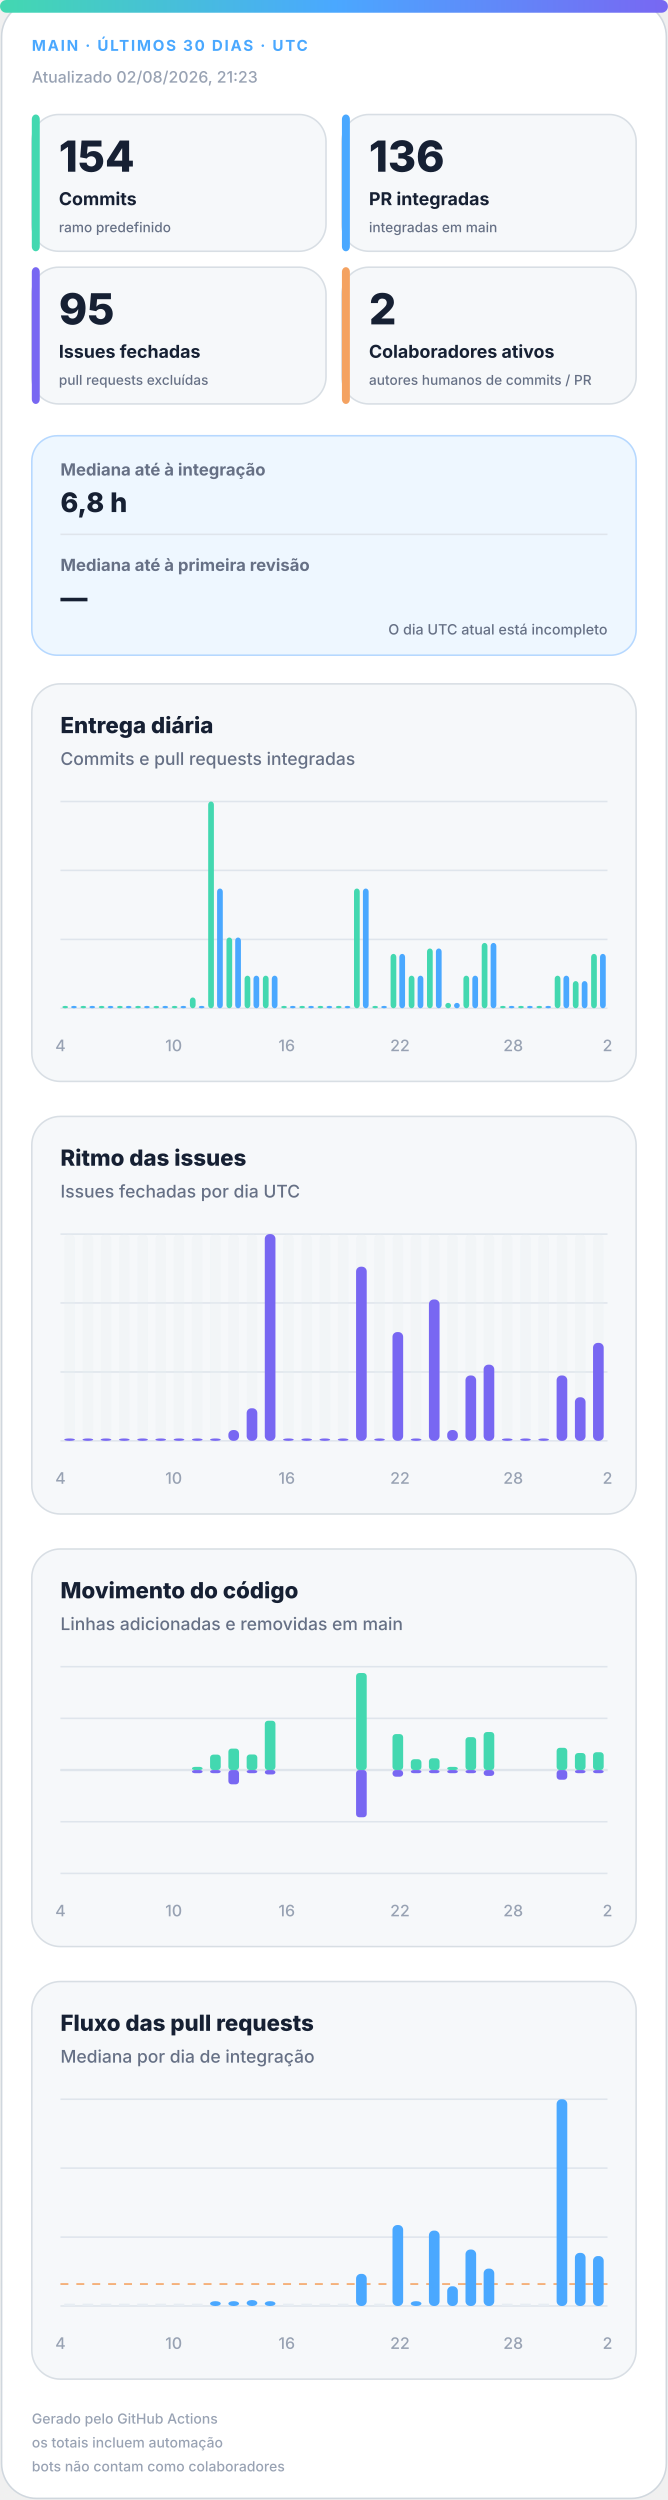
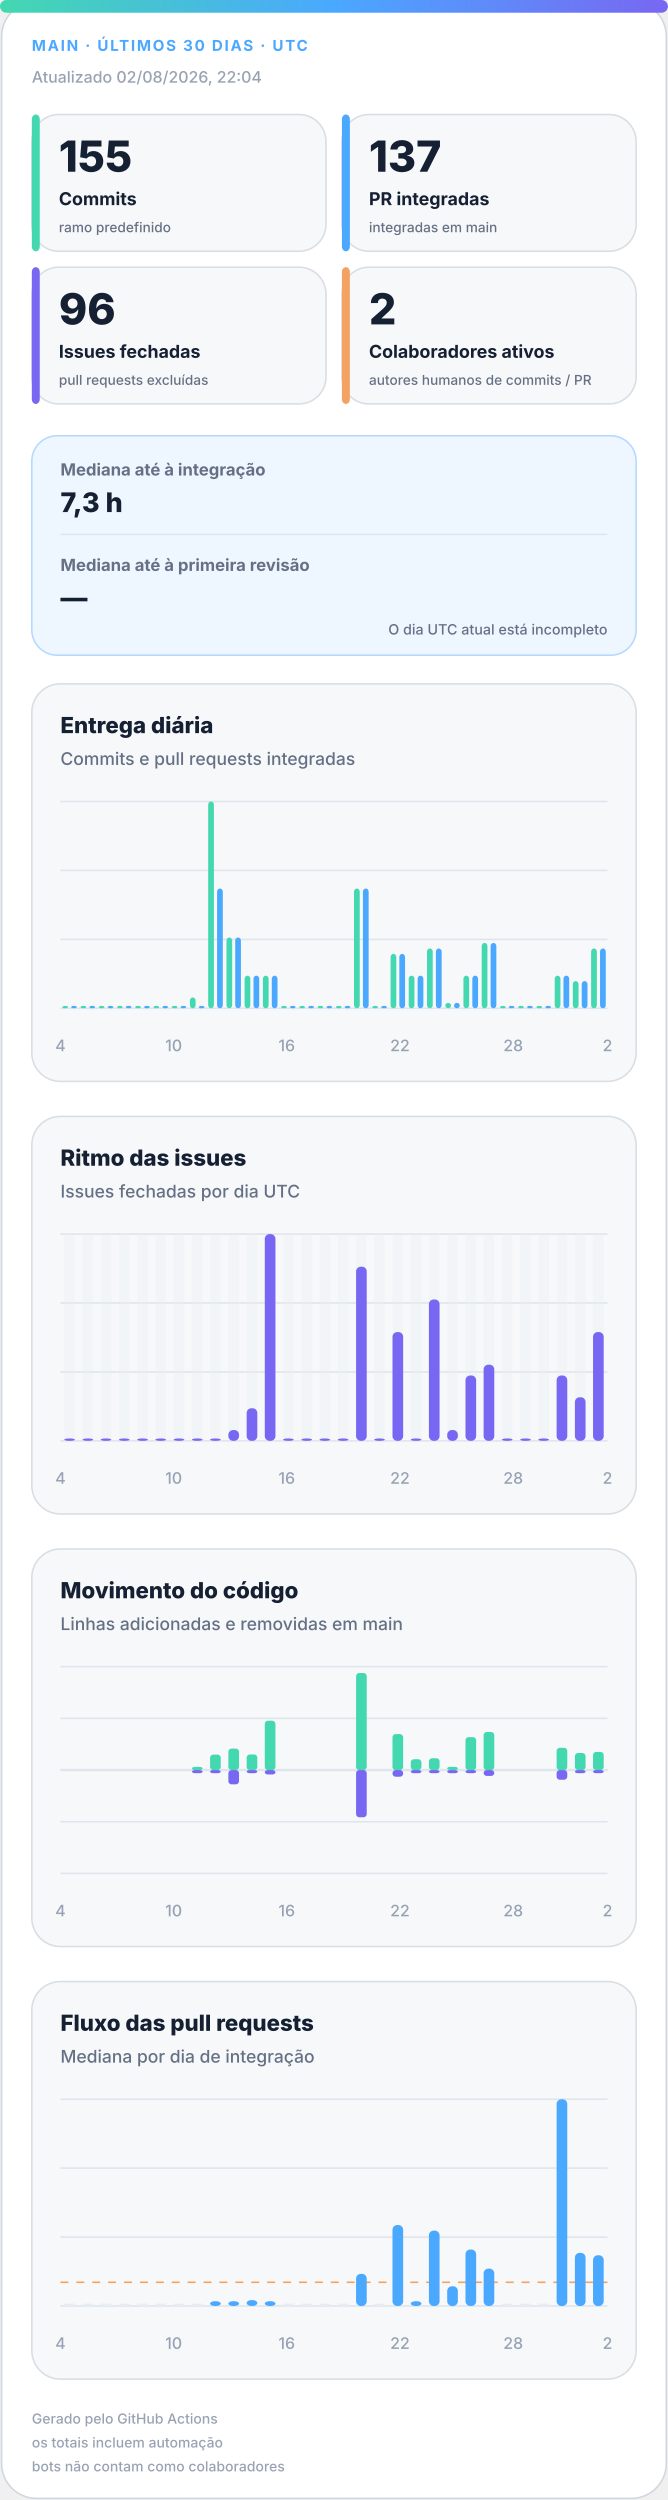
<svg xmlns="http://www.w3.org/2000/svg" width="420" height="1572" viewBox="0 0 420 1572" role="img" aria-labelledby="title desc">
  <defs>
    <linearGradient id="accent" x1="0" y1="0" x2="1" y2="0">
      <stop offset="0%" stop-color="#43d8b0" />
      <stop offset="50%" stop-color="#4aa8ff" />
      <stop offset="100%" stop-color="#7867f2" />
    </linearGradient>
    <linearGradient id="soft" x1="0" y1="0" x2="1" y2="1">
      <stop offset="0%" stop-color="#43d8b0" stop-opacity=".18" />
      <stop offset="100%" stop-color="#7867f2" stop-opacity=".12" />
    </linearGradient>
  </defs>
  <style>
.bg{fill:#fff;stroke:#d0d7de}.surface{fill:#f6f8fa;stroke:#d8dee4}.strong{fill:#eef7ff;stroke:#b6d8ff}.ink{fill:#162033}.muted{fill:#667085}.faint{fill:#98a2b3}.grid{stroke:#dfe5ec}.track{fill:#e7edf3}
.meta{font:750 11px -apple-system,BlinkMacSystemFont,"Segoe UI",sans-serif;letter-spacing:1.1px}.value{font:820 31px -apple-system,BlinkMacSystemFont,"Segoe UI",sans-serif}.label{font:720 13px -apple-system,BlinkMacSystemFont,"Segoe UI",sans-serif}.scope{font:520 10px -apple-system,BlinkMacSystemFont,"Segoe UI",sans-serif}.chart-title{font:760 14px -apple-system,BlinkMacSystemFont,"Segoe UI",sans-serif}.chart-subtitle{font:520 11px -apple-system,BlinkMacSystemFont,"Segoe UI",sans-serif}.small{font:540 10px -apple-system,BlinkMacSystemFont,"Segoe UI",sans-serif}.flow-value{font:780 17px -apple-system,BlinkMacSystemFont,"Segoe UI",sans-serif}
@media(prefers-color-scheme:dark){.bg{fill:#0d1117;stroke:#30363d}.surface{fill:#161b22;stroke:#30363d}.strong{fill:#10263a;stroke:#244d70}.ink{fill:#f0f6fc}.muted{fill:#a7b0bc}.faint{fill:#7d8590}.grid{stroke:#30363d}.track{fill:#27313d}}
</style>
  <rect class="bg" x="1" y="1" width="418" height="1570" rx="22" />
  <rect x="0" y="0" width="420" height="8" rx="4" fill="url(#accent)" />
  <text class="meta" x="20" y="32" fill="#4aa8ff" style="font-size:9.5px">MAIN · ÚLTIMOS 30 DIAS · UTC</text>
-   <text class="small faint" x="20" y="52">Atualizado 02/08/2026, 21:23</text>
+   <text class="small faint" x="20" y="52">Atualizado 02/08/2026, 22:04</text>
  <g>
    <rect class="surface" x="20" y="72" width="185" height="86" rx="17" />
    <rect x="20" y="72" width="5" height="86" rx="3" fill="#43d8b0" />
-     <text class="value ink" x="37" y="108" style="font-size:27px">154</text>
+     <text class="value ink" x="37" y="108" style="font-size:27px">155</text>
    <text class="label ink" x="37" y="129" style="font-size:11.2px">Commits</text>
    <text class="scope muted" x="37" y="146" style="font-size:8.6px">ramo predefinido</text>
  </g>
  <g>
    <rect class="surface" x="215" y="72" width="185" height="86" rx="17" />
    <rect x="215" y="72" width="5" height="86" rx="3" fill="#4aa8ff" />
-     <text class="value ink" x="232" y="108" style="font-size:27px">136</text>
+     <text class="value ink" x="232" y="108" style="font-size:27px">137</text>
    <text class="label ink" x="232" y="129" style="font-size:11.2px">PR integradas</text>
    <text class="scope muted" x="232" y="146" style="font-size:8.6px">integradas em main</text>
  </g>
  <g>
    <rect class="surface" x="20" y="168" width="185" height="86" rx="17" />
    <rect x="20" y="168" width="5" height="86" rx="3" fill="#7867f2" />
-     <text class="value ink" x="37" y="204" style="font-size:27px">95</text>
+     <text class="value ink" x="37" y="204" style="font-size:27px">96</text>
    <text class="label ink" x="37" y="225" style="font-size:11.2px">Issues fechadas</text>
    <text class="scope muted" x="37" y="242" style="font-size:8.6px">pull requests excluídas</text>
  </g>
  <g>
    <rect class="surface" x="215" y="168" width="185" height="86" rx="17" />
    <rect x="215" y="168" width="5" height="86" rx="3" fill="#f4a261" />
    <text class="value ink" x="232" y="204" style="font-size:27px">2</text>
    <text class="label ink" x="232" y="225" style="font-size:11.2px">Colaboradores ativos</text>
    <text class="scope muted" x="232" y="242" style="font-size:8.6px">autores humanos de commits / PR</text>
  </g>
  <g>
    <rect class="strong" x="20" y="274" width="380" height="138" rx="16" fill="url(#soft)" />
    <text class="label muted" x="38" y="299" style="font-size:10.5px">Mediana até à integração</text>
-     <text class="flow-value ink" x="38" y="322">6,8 h</text>
+     <text class="flow-value ink" x="38" y="322">7,3 h</text>
    <line class="grid" x1="38" y1="336" x2="382" y2="336" />
    <text class="label muted" x="38" y="359" style="font-size:10.5px">Mediana até à primeira revisão</text>
    <text class="flow-value ink" x="38" y="382">—</text>
    <text class="scope muted" x="382" y="399" text-anchor="end" style="font-size:9px">O dia UTC atual está incompleto</text>
  </g>
  <g>
    <rect class="surface" x="20" y="430" width="380" height="250" rx="18" />
    <text class="chart-title ink" x="38" y="461">Entrega diária</text>
    <text class="chart-subtitle muted" x="38" y="481">Commits e pull requests integradas</text>
    <line class="grid" x1="38" y1="504.0" x2="382" y2="504.0" />
    <line class="grid" x1="38" y1="547.3" x2="382" y2="547.3" />
    <line class="grid" x1="38" y1="590.7" x2="382" y2="590.7" />
    <line class="grid" x1="38" y1="634.0" x2="382" y2="634.0" />
    <rect x="39.2" y="632.5" width="3.6" height="1.5" rx="2" fill="#43d8b0" />
    <rect x="44.7" y="632.5" width="3.6" height="1.5" rx="2" fill="#4aa8ff" />
    <rect x="50.6" y="632.5" width="3.6" height="1.5" rx="2" fill="#43d8b0" />
    <rect x="56.2" y="632.5" width="3.6" height="1.5" rx="2" fill="#4aa8ff" />
    <rect x="62.1" y="632.5" width="3.6" height="1.5" rx="2" fill="#43d8b0" />
    <rect x="67.7" y="632.5" width="3.6" height="1.5" rx="2" fill="#4aa8ff" />
    <rect x="73.6" y="632.5" width="3.6" height="1.5" rx="2" fill="#43d8b0" />
    <rect x="79.1" y="632.5" width="3.6" height="1.5" rx="2" fill="#4aa8ff" />
    <rect x="85.0" y="632.5" width="3.6" height="1.5" rx="2" fill="#43d8b0" />
    <rect x="90.6" y="632.5" width="3.6" height="1.5" rx="2" fill="#4aa8ff" />
    <rect x="96.5" y="632.5" width="3.6" height="1.5" rx="2" fill="#43d8b0" />
    <rect x="102.1" y="632.5" width="3.6" height="1.5" rx="2" fill="#4aa8ff" />
    <rect x="108.0" y="632.5" width="3.6" height="1.5" rx="2" fill="#43d8b0" />
    <rect x="113.5" y="632.5" width="3.6" height="1.5" rx="2" fill="#4aa8ff" />
    <rect x="119.4" y="627.2" width="3.6" height="6.8" rx="2" fill="#43d8b0" />
    <rect x="125.0" y="632.5" width="3.6" height="1.5" rx="2" fill="#4aa8ff" />
    <rect x="130.9" y="504.0" width="3.6" height="130.0" rx="2" fill="#43d8b0" />
    <rect x="136.5" y="558.7" width="3.6" height="75.3" rx="2" fill="#4aa8ff" />
    <rect x="142.4" y="589.5" width="3.6" height="44.5" rx="2" fill="#43d8b0" />
    <rect x="147.9" y="589.5" width="3.6" height="44.5" rx="2" fill="#4aa8ff" />
    <rect x="153.8" y="613.5" width="3.6" height="20.5" rx="2" fill="#43d8b0" />
    <rect x="159.4" y="613.5" width="3.6" height="20.5" rx="2" fill="#4aa8ff" />
    <rect x="165.3" y="613.5" width="3.6" height="20.5" rx="2" fill="#43d8b0" />
    <rect x="170.9" y="613.5" width="3.6" height="20.5" rx="2" fill="#4aa8ff" />
    <rect x="176.8" y="632.5" width="3.6" height="1.5" rx="2" fill="#43d8b0" />
    <rect x="182.3" y="632.5" width="3.6" height="1.5" rx="2" fill="#4aa8ff" />
    <rect x="188.2" y="632.5" width="3.6" height="1.5" rx="2" fill="#43d8b0" />
    <rect x="193.8" y="632.5" width="3.6" height="1.5" rx="2" fill="#4aa8ff" />
    <rect x="199.7" y="632.5" width="3.6" height="1.5" rx="2" fill="#43d8b0" />
    <rect x="205.3" y="632.5" width="3.6" height="1.5" rx="2" fill="#4aa8ff" />
    <rect x="211.2" y="632.5" width="3.6" height="1.5" rx="2" fill="#43d8b0" />
    <rect x="216.7" y="632.5" width="3.6" height="1.5" rx="2" fill="#4aa8ff" />
    <rect x="222.6" y="558.7" width="3.6" height="75.3" rx="2" fill="#43d8b0" />
    <rect x="228.2" y="558.7" width="3.6" height="75.3" rx="2" fill="#4aa8ff" />
    <rect x="234.1" y="632.5" width="3.6" height="1.5" rx="2" fill="#43d8b0" />
    <rect x="239.7" y="632.5" width="3.6" height="1.5" rx="2" fill="#4aa8ff" />
    <rect x="245.6" y="599.8" width="3.6" height="34.2" rx="2" fill="#43d8b0" />
    <rect x="251.1" y="599.8" width="3.6" height="34.2" rx="2" fill="#4aa8ff" />
    <rect x="257.0" y="613.5" width="3.6" height="20.5" rx="2" fill="#43d8b0" />
    <rect x="262.6" y="613.5" width="3.6" height="20.5" rx="2" fill="#4aa8ff" />
    <rect x="268.5" y="596.4" width="3.6" height="37.6" rx="2" fill="#43d8b0" />
    <rect x="274.1" y="596.4" width="3.6" height="37.6" rx="2" fill="#4aa8ff" />
    <rect x="280.0" y="630.6" width="3.6" height="3.4" rx="2" fill="#43d8b0" />
    <rect x="285.5" y="630.6" width="3.6" height="3.4" rx="2" fill="#4aa8ff" />
    <rect x="291.4" y="613.5" width="3.6" height="20.5" rx="2" fill="#43d8b0" />
    <rect x="297.0" y="613.5" width="3.6" height="20.5" rx="2" fill="#4aa8ff" />
    <rect x="302.9" y="592.9" width="3.6" height="41.1" rx="2" fill="#43d8b0" />
    <rect x="308.5" y="592.9" width="3.6" height="41.1" rx="2" fill="#4aa8ff" />
    <rect x="314.4" y="632.5" width="3.6" height="1.5" rx="2" fill="#43d8b0" />
    <rect x="319.9" y="632.5" width="3.6" height="1.5" rx="2" fill="#4aa8ff" />
    <rect x="325.8" y="632.5" width="3.6" height="1.5" rx="2" fill="#43d8b0" />
    <rect x="331.4" y="632.5" width="3.6" height="1.5" rx="2" fill="#4aa8ff" />
    <rect x="337.3" y="632.5" width="3.6" height="1.5" rx="2" fill="#43d8b0" />
    <rect x="342.9" y="632.5" width="3.6" height="1.5" rx="2" fill="#4aa8ff" />
    <rect x="348.8" y="613.5" width="3.6" height="20.5" rx="2" fill="#43d8b0" />
    <rect x="354.3" y="613.5" width="3.6" height="20.5" rx="2" fill="#4aa8ff" />
    <rect x="360.2" y="616.9" width="3.6" height="17.1" rx="2" fill="#43d8b0" />
    <rect x="365.8" y="616.9" width="3.6" height="17.1" rx="2" fill="#4aa8ff" />
-     <rect x="371.7" y="599.8" width="3.6" height="34.2" rx="2" fill="#43d8b0" />
-     <rect x="377.3" y="599.8" width="3.6" height="34.2" rx="2" fill="#4aa8ff" />
+     <rect x="371.7" y="596.4" width="3.6" height="37.6" rx="2" fill="#43d8b0" />
+     <rect x="377.3" y="596.4" width="3.6" height="37.6" rx="2" fill="#4aa8ff" />
    <text class="small faint" x="38.0" y="661" text-anchor="middle">4</text>
    <text class="small faint" x="109.2" y="661" text-anchor="middle">10</text>
    <text class="small faint" x="180.3" y="661" text-anchor="middle">16</text>
    <text class="small faint" x="251.5" y="661" text-anchor="middle">22</text>
    <text class="small faint" x="322.7" y="661" text-anchor="middle">28</text>
    <text class="small faint" x="382.0" y="661" text-anchor="middle">2</text>
  </g>
  <g>
    <rect class="surface" x="20" y="702" width="380" height="250" rx="18" />
    <text class="chart-title ink" x="38" y="733">Ritmo das issues</text>
    <text class="chart-subtitle muted" x="38" y="753">Issues fechadas por dia UTC</text>
    <line class="grid" x1="38" y1="776.0" x2="382" y2="776.0" />
    <line class="grid" x1="38" y1="819.3" x2="382" y2="819.3" />
    <line class="grid" x1="38" y1="862.7" x2="382" y2="862.7" />
    <line class="grid" x1="38" y1="906.0" x2="382" y2="906.0" />
    <g>
      <rect class="track" x="40.4" y="776" width="6.7" height="130" rx="3" opacity=".3" />
      <rect x="40.4" y="904.5" width="6.7" height="1.5" rx="3" fill="#7867f2" />
    </g>
    <g>
      <rect class="track" x="51.9" y="776" width="6.7" height="130" rx="3" opacity=".3" />
      <rect x="51.9" y="904.5" width="6.7" height="1.5" rx="3" fill="#7867f2" />
    </g>
    <g>
      <rect class="track" x="63.3" y="776" width="6.7" height="130" rx="3" opacity=".3" />
      <rect x="63.3" y="904.5" width="6.7" height="1.5" rx="3" fill="#7867f2" />
    </g>
    <g>
      <rect class="track" x="74.8" y="776" width="6.7" height="130" rx="3" opacity=".3" />
      <rect x="74.8" y="904.5" width="6.7" height="1.5" rx="3" fill="#7867f2" />
    </g>
    <g>
      <rect class="track" x="86.3" y="776" width="6.7" height="130" rx="3" opacity=".3" />
      <rect x="86.3" y="904.5" width="6.7" height="1.5" rx="3" fill="#7867f2" />
    </g>
    <g>
      <rect class="track" x="97.7" y="776" width="6.7" height="130" rx="3" opacity=".3" />
      <rect x="97.7" y="904.5" width="6.7" height="1.5" rx="3" fill="#7867f2" />
    </g>
    <g>
      <rect class="track" x="109.2" y="776" width="6.7" height="130" rx="3" opacity=".3" />
      <rect x="109.2" y="904.5" width="6.7" height="1.5" rx="3" fill="#7867f2" />
    </g>
    <g>
      <rect class="track" x="120.7" y="776" width="6.7" height="130" rx="3" opacity=".3" />
      <rect x="120.7" y="904.5" width="6.7" height="1.5" rx="3" fill="#7867f2" />
    </g>
    <g>
      <rect class="track" x="132.1" y="776" width="6.7" height="130" rx="3" opacity=".3" />
      <rect x="132.1" y="904.5" width="6.7" height="1.5" rx="3" fill="#7867f2" />
    </g>
    <g>
      <rect class="track" x="143.6" y="776" width="6.7" height="130" rx="3" opacity=".3" />
      <rect x="143.6" y="899.2" width="6.7" height="6.8" rx="3" fill="#7867f2" />
    </g>
    <g>
      <rect class="track" x="155.1" y="776" width="6.7" height="130" rx="3" opacity=".3" />
      <rect x="155.1" y="885.5" width="6.7" height="20.5" rx="3" fill="#7867f2" />
    </g>
    <g>
      <rect class="track" x="166.5" y="776" width="6.7" height="130" rx="3" opacity=".3" />
      <rect x="166.5" y="776.0" width="6.7" height="130.0" rx="3" fill="#7867f2" />
    </g>
    <g>
      <rect class="track" x="178.0" y="776" width="6.7" height="130" rx="3" opacity=".3" />
      <rect x="178.0" y="904.5" width="6.7" height="1.5" rx="3" fill="#7867f2" />
    </g>
    <g>
      <rect class="track" x="189.5" y="776" width="6.7" height="130" rx="3" opacity=".3" />
      <rect x="189.5" y="904.5" width="6.7" height="1.5" rx="3" fill="#7867f2" />
    </g>
    <g>
      <rect class="track" x="200.9" y="776" width="6.7" height="130" rx="3" opacity=".3" />
      <rect x="200.9" y="904.5" width="6.7" height="1.5" rx="3" fill="#7867f2" />
    </g>
    <g>
      <rect class="track" x="212.4" y="776" width="6.7" height="130" rx="3" opacity=".3" />
      <rect x="212.4" y="904.5" width="6.7" height="1.5" rx="3" fill="#7867f2" />
    </g>
    <g>
      <rect class="track" x="223.9" y="776" width="6.7" height="130" rx="3" opacity=".3" />
      <rect x="223.9" y="796.5" width="6.7" height="109.5" rx="3" fill="#7867f2" />
    </g>
    <g>
      <rect class="track" x="235.3" y="776" width="6.7" height="130" rx="3" opacity=".3" />
      <rect x="235.3" y="904.5" width="6.7" height="1.5" rx="3" fill="#7867f2" />
    </g>
    <g>
      <rect class="track" x="246.8" y="776" width="6.7" height="130" rx="3" opacity=".3" />
      <rect x="246.8" y="837.6" width="6.7" height="68.4" rx="3" fill="#7867f2" />
    </g>
    <g>
      <rect class="track" x="258.3" y="776" width="6.7" height="130" rx="3" opacity=".3" />
      <rect x="258.3" y="904.5" width="6.7" height="1.5" rx="3" fill="#7867f2" />
    </g>
    <g>
      <rect class="track" x="269.7" y="776" width="6.7" height="130" rx="3" opacity=".3" />
      <rect x="269.7" y="817.1" width="6.7" height="88.9" rx="3" fill="#7867f2" />
    </g>
    <g>
      <rect class="track" x="281.2" y="776" width="6.7" height="130" rx="3" opacity=".3" />
      <rect x="281.2" y="899.2" width="6.7" height="6.8" rx="3" fill="#7867f2" />
    </g>
    <g>
      <rect class="track" x="292.7" y="776" width="6.7" height="130" rx="3" opacity=".3" />
      <rect x="292.7" y="864.9" width="6.7" height="41.1" rx="3" fill="#7867f2" />
    </g>
    <g>
      <rect class="track" x="304.1" y="776" width="6.7" height="130" rx="3" opacity=".3" />
      <rect x="304.1" y="858.1" width="6.7" height="47.9" rx="3" fill="#7867f2" />
    </g>
    <g>
      <rect class="track" x="315.6" y="776" width="6.7" height="130" rx="3" opacity=".3" />
      <rect x="315.6" y="904.5" width="6.7" height="1.5" rx="3" fill="#7867f2" />
    </g>
    <g>
      <rect class="track" x="327.1" y="776" width="6.7" height="130" rx="3" opacity=".3" />
      <rect x="327.1" y="904.5" width="6.7" height="1.5" rx="3" fill="#7867f2" />
    </g>
    <g>
      <rect class="track" x="338.5" y="776" width="6.7" height="130" rx="3" opacity=".3" />
      <rect x="338.5" y="904.5" width="6.7" height="1.5" rx="3" fill="#7867f2" />
    </g>
    <g>
      <rect class="track" x="350.0" y="776" width="6.7" height="130" rx="3" opacity=".3" />
      <rect x="350.0" y="864.9" width="6.7" height="41.1" rx="3" fill="#7867f2" />
    </g>
    <g>
      <rect class="track" x="361.5" y="776" width="6.7" height="130" rx="3" opacity=".3" />
      <rect x="361.5" y="878.6" width="6.7" height="27.4" rx="3" fill="#7867f2" />
    </g>
    <g>
      <rect class="track" x="372.9" y="776" width="6.7" height="130" rx="3" opacity=".3" />
-       <rect x="372.9" y="844.4" width="6.7" height="61.6" rx="3" fill="#7867f2" />
+       <rect x="372.9" y="837.6" width="6.7" height="68.4" rx="3" fill="#7867f2" />
    </g>
    <text class="small faint" x="38.0" y="933" text-anchor="middle">4</text>
    <text class="small faint" x="109.2" y="933" text-anchor="middle">10</text>
    <text class="small faint" x="180.3" y="933" text-anchor="middle">16</text>
    <text class="small faint" x="251.5" y="933" text-anchor="middle">22</text>
    <text class="small faint" x="322.7" y="933" text-anchor="middle">28</text>
    <text class="small faint" x="382.0" y="933" text-anchor="middle">2</text>
  </g>
  <g>
    <rect class="surface" x="20" y="974" width="380" height="250" rx="18" />
    <text class="chart-title ink" x="38" y="1005">Movimento do código</text>
    <text class="chart-subtitle muted" x="38" y="1025">Linhas adicionadas e removidas em main</text>
    <line class="grid" x1="38" y1="1048.0" x2="382" y2="1048.0" />
    <line class="grid" x1="38" y1="1080.5" x2="382" y2="1080.5" />
    <line class="grid" x1="38" y1="1113.0" x2="382" y2="1113.0" />
    <line class="grid" x1="38" y1="1145.5" x2="382" y2="1145.5" />
    <line class="grid" x1="38" y1="1178.0" x2="382" y2="1178.0" />
    <line class="grid" x1="38" y1="1113" x2="382" y2="1113" stroke-width="1.5" />
    <rect x="40.4" y="1113.0" width="6.7" height="0.0" rx="2" fill="#43d8b0" />
    <rect x="40.4" y="1113" width="6.7" height="0.0" rx="2" fill="#7867f2" />
    <rect x="51.9" y="1113.0" width="6.7" height="0.0" rx="2" fill="#43d8b0" />
    <rect x="51.9" y="1113" width="6.7" height="0.0" rx="2" fill="#7867f2" />
    <rect x="63.3" y="1113.0" width="6.7" height="0.0" rx="2" fill="#43d8b0" />
    <rect x="63.3" y="1113" width="6.7" height="0.0" rx="2" fill="#7867f2" />
    <rect x="74.8" y="1113.0" width="6.7" height="0.0" rx="2" fill="#43d8b0" />
    <rect x="74.8" y="1113" width="6.7" height="0.0" rx="2" fill="#7867f2" />
    <rect x="86.3" y="1113.0" width="6.7" height="0.0" rx="2" fill="#43d8b0" />
    <rect x="86.3" y="1113" width="6.7" height="0.0" rx="2" fill="#7867f2" />
    <rect x="97.7" y="1113.0" width="6.7" height="0.0" rx="2" fill="#43d8b0" />
    <rect x="97.7" y="1113" width="6.7" height="0.0" rx="2" fill="#7867f2" />
    <rect x="109.2" y="1113.0" width="6.7" height="0.0" rx="2" fill="#43d8b0" />
    <rect x="109.2" y="1113" width="6.7" height="0.0" rx="2" fill="#7867f2" />
    <rect x="120.7" y="1111.0" width="6.7" height="2.0" rx="2" fill="#43d8b0" />
    <rect x="120.7" y="1113" width="6.7" height="2.0" rx="2" fill="#7867f2" />
    <rect x="132.1" y="1103.3" width="6.7" height="9.7" rx="2" fill="#43d8b0" />
    <rect x="132.1" y="1113" width="6.7" height="2.0" rx="2" fill="#7867f2" />
    <rect x="143.6" y="1099.5" width="6.7" height="13.5" rx="2" fill="#43d8b0" />
    <rect x="143.6" y="1113" width="6.7" height="9.0" rx="2" fill="#7867f2" />
    <rect x="155.1" y="1103.2" width="6.7" height="9.8" rx="2" fill="#43d8b0" />
    <rect x="155.1" y="1113" width="6.7" height="2.0" rx="2" fill="#7867f2" />
    <rect x="166.5" y="1082.0" width="6.7" height="31.0" rx="2" fill="#43d8b0" />
    <rect x="166.5" y="1113" width="6.7" height="2.8" rx="2" fill="#7867f2" />
    <rect x="178.0" y="1113.0" width="6.7" height="0.0" rx="2" fill="#43d8b0" />
    <rect x="178.0" y="1113" width="6.7" height="0.0" rx="2" fill="#7867f2" />
    <rect x="189.5" y="1113.0" width="6.7" height="0.0" rx="2" fill="#43d8b0" />
    <rect x="189.5" y="1113" width="6.7" height="0.0" rx="2" fill="#7867f2" />
    <rect x="200.9" y="1113.0" width="6.7" height="0.0" rx="2" fill="#43d8b0" />
    <rect x="200.9" y="1113" width="6.7" height="0.0" rx="2" fill="#7867f2" />
    <rect x="212.4" y="1113.0" width="6.7" height="0.0" rx="2" fill="#43d8b0" />
    <rect x="212.4" y="1113" width="6.7" height="0.0" rx="2" fill="#7867f2" />
    <rect x="223.9" y="1052.0" width="6.7" height="61.0" rx="2" fill="#43d8b0" />
    <rect x="223.9" y="1113" width="6.7" height="29.7" rx="2" fill="#7867f2" />
    <rect x="235.3" y="1113.0" width="6.7" height="0.0" rx="2" fill="#43d8b0" />
    <rect x="235.3" y="1113" width="6.7" height="0.0" rx="2" fill="#7867f2" />
    <rect x="246.8" y="1090.4" width="6.7" height="22.6" rx="2" fill="#43d8b0" />
    <rect x="246.8" y="1113" width="6.7" height="4.2" rx="2" fill="#7867f2" />
    <rect x="258.3" y="1106.2" width="6.7" height="6.8" rx="2" fill="#43d8b0" />
    <rect x="258.3" y="1113" width="6.7" height="2.0" rx="2" fill="#7867f2" />
    <rect x="269.7" y="1105.6" width="6.7" height="7.4" rx="2" fill="#43d8b0" />
    <rect x="269.7" y="1113" width="6.7" height="2.0" rx="2" fill="#7867f2" />
    <rect x="281.2" y="1111.0" width="6.7" height="2.0" rx="2" fill="#43d8b0" />
    <rect x="281.2" y="1113" width="6.7" height="2.0" rx="2" fill="#7867f2" />
    <rect x="292.7" y="1092.3" width="6.7" height="20.7" rx="2" fill="#43d8b0" />
    <rect x="292.7" y="1113" width="6.7" height="2.0" rx="2" fill="#7867f2" />
    <rect x="304.1" y="1089.1" width="6.7" height="23.9" rx="2" fill="#43d8b0" />
    <rect x="304.1" y="1113" width="6.7" height="3.7" rx="2" fill="#7867f2" />
    <rect x="315.6" y="1113.0" width="6.7" height="0.0" rx="2" fill="#43d8b0" />
    <rect x="315.6" y="1113" width="6.7" height="0.0" rx="2" fill="#7867f2" />
    <rect x="327.1" y="1113.0" width="6.7" height="0.0" rx="2" fill="#43d8b0" />
    <rect x="327.1" y="1113" width="6.7" height="0.0" rx="2" fill="#7867f2" />
    <rect x="338.5" y="1113.0" width="6.7" height="0.0" rx="2" fill="#43d8b0" />
    <rect x="338.5" y="1113" width="6.7" height="0.0" rx="2" fill="#7867f2" />
    <rect x="350.0" y="1099.0" width="6.7" height="14.0" rx="2" fill="#43d8b0" />
    <rect x="350.0" y="1113" width="6.7" height="6.1" rx="2" fill="#7867f2" />
    <rect x="361.5" y="1102.3" width="6.7" height="10.7" rx="2" fill="#43d8b0" />
    <rect x="361.5" y="1113" width="6.7" height="2.0" rx="2" fill="#7867f2" />
-     <rect x="372.9" y="1101.8" width="6.7" height="11.2" rx="2" fill="#43d8b0" />
+     <rect x="372.9" y="1101.6" width="6.7" height="11.4" rx="2" fill="#43d8b0" />
    <rect x="372.9" y="1113" width="6.7" height="2.0" rx="2" fill="#7867f2" />
    <text class="small faint" x="38.0" y="1205" text-anchor="middle">4</text>
    <text class="small faint" x="109.2" y="1205" text-anchor="middle">10</text>
    <text class="small faint" x="180.3" y="1205" text-anchor="middle">16</text>
    <text class="small faint" x="251.5" y="1205" text-anchor="middle">22</text>
    <text class="small faint" x="322.7" y="1205" text-anchor="middle">28</text>
    <text class="small faint" x="382.0" y="1205" text-anchor="middle">2</text>
  </g>
  <g>
    <rect class="surface" x="20" y="1246" width="380" height="250" rx="18" />
    <text class="chart-title ink" x="38" y="1277">Fluxo das pull requests</text>
    <text class="chart-subtitle muted" x="38" y="1297">Mediana por dia de integração</text>
    <line class="grid" x1="38" y1="1320.0" x2="382" y2="1320.0" />
    <line class="grid" x1="38" y1="1363.3" x2="382" y2="1363.3" />
    <line class="grid" x1="38" y1="1406.7" x2="382" y2="1406.7" />
    <line class="grid" x1="38" y1="1450.0" x2="382" y2="1450.0" />
-     <line x1="38" y1="1436.2" x2="382" y2="1436.2" stroke="#f4a261" stroke-dasharray="5 5" />
+     <line x1="38" y1="1435.1" x2="382" y2="1435.1" stroke="#f4a261" stroke-dasharray="5 5" />
    <rect class="track" x="40.4" y="1448.5" width="6.7" height="1.5" />
    <rect class="track" x="51.9" y="1448.5" width="6.7" height="1.5" />
    <rect class="track" x="63.3" y="1448.5" width="6.7" height="1.5" />
    <rect class="track" x="74.8" y="1448.5" width="6.7" height="1.5" />
    <rect class="track" x="86.3" y="1448.5" width="6.7" height="1.5" />
    <rect class="track" x="97.7" y="1448.5" width="6.7" height="1.5" />
    <rect class="track" x="109.2" y="1448.5" width="6.7" height="1.5" />
    <rect class="track" x="120.7" y="1448.5" width="6.7" height="1.5" />
    <rect x="132.1" y="1447.0" width="6.7" height="3.0" rx="3" fill="#4aa8ff" />
    <rect x="143.6" y="1447.0" width="6.7" height="3.0" rx="3" fill="#4aa8ff" />
    <rect x="155.1" y="1446.3" width="6.7" height="3.7" rx="3" fill="#4aa8ff" />
    <rect x="166.5" y="1447.0" width="6.7" height="3.0" rx="3" fill="#4aa8ff" />
    <rect class="track" x="178.0" y="1448.5" width="6.7" height="1.5" />
    <rect class="track" x="189.5" y="1448.5" width="6.7" height="1.5" />
    <rect class="track" x="200.9" y="1448.5" width="6.7" height="1.5" />
    <rect class="track" x="212.4" y="1448.5" width="6.7" height="1.5" />
    <rect x="223.9" y="1429.8" width="6.7" height="20.2" rx="3" fill="#4aa8ff" />
    <rect class="track" x="235.3" y="1448.5" width="6.7" height="1.5" />
    <rect x="246.8" y="1399.1" width="6.7" height="50.9" rx="3" fill="#4aa8ff" />
    <rect x="258.3" y="1447.0" width="6.7" height="3.0" rx="3" fill="#4aa8ff" />
    <rect x="269.7" y="1402.6" width="6.7" height="47.4" rx="3" fill="#4aa8ff" />
    <rect x="281.2" y="1437.6" width="6.7" height="12.4" rx="3" fill="#4aa8ff" />
    <rect x="292.7" y="1414.5" width="6.7" height="35.5" rx="3" fill="#4aa8ff" />
    <rect x="304.1" y="1426.5" width="6.7" height="23.5" rx="3" fill="#4aa8ff" />
    <rect class="track" x="315.6" y="1448.5" width="6.7" height="1.5" />
    <rect class="track" x="327.1" y="1448.5" width="6.7" height="1.5" />
    <rect class="track" x="338.5" y="1448.5" width="6.7" height="1.5" />
    <rect x="350.0" y="1320.0" width="6.7" height="130.0" rx="3" fill="#4aa8ff" />
    <rect x="361.5" y="1416.6" width="6.7" height="33.4" rx="3" fill="#4aa8ff" />
-     <rect x="372.9" y="1418.6" width="6.7" height="31.4" rx="3" fill="#4aa8ff" />
+     <rect x="372.9" y="1418.1" width="6.7" height="31.9" rx="3" fill="#4aa8ff" />
    <text class="small faint" x="38.0" y="1477" text-anchor="middle">4</text>
    <text class="small faint" x="109.2" y="1477" text-anchor="middle">10</text>
    <text class="small faint" x="180.3" y="1477" text-anchor="middle">16</text>
    <text class="small faint" x="251.5" y="1477" text-anchor="middle">22</text>
    <text class="small faint" x="322.7" y="1477" text-anchor="middle">28</text>
    <text class="small faint" x="382.0" y="1477" text-anchor="middle">2</text>
  </g>
  <text class="small faint" x="20" y="1524" style="font-size:8.8px">Gerado pelo GitHub Actions</text>
  <text class="small faint" x="20" y="1539" style="font-size:8.8px">os totais incluem automação</text>
  <text class="small faint" x="20" y="1554" style="font-size:8.8px">bots não contam como colaboradores</text>
</svg>
